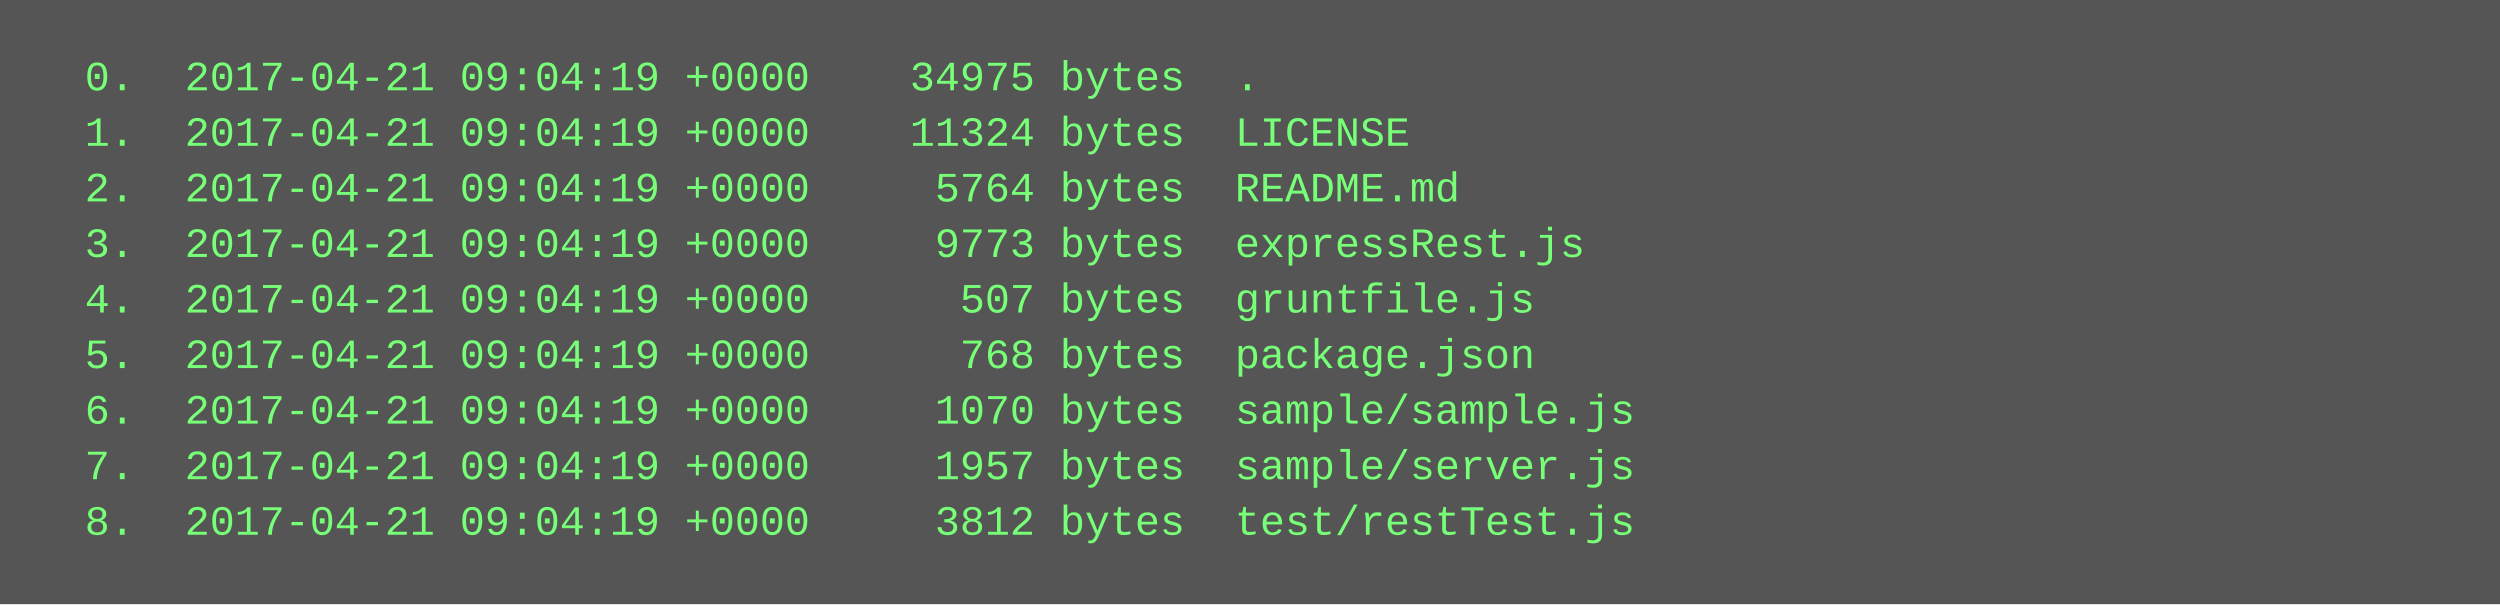
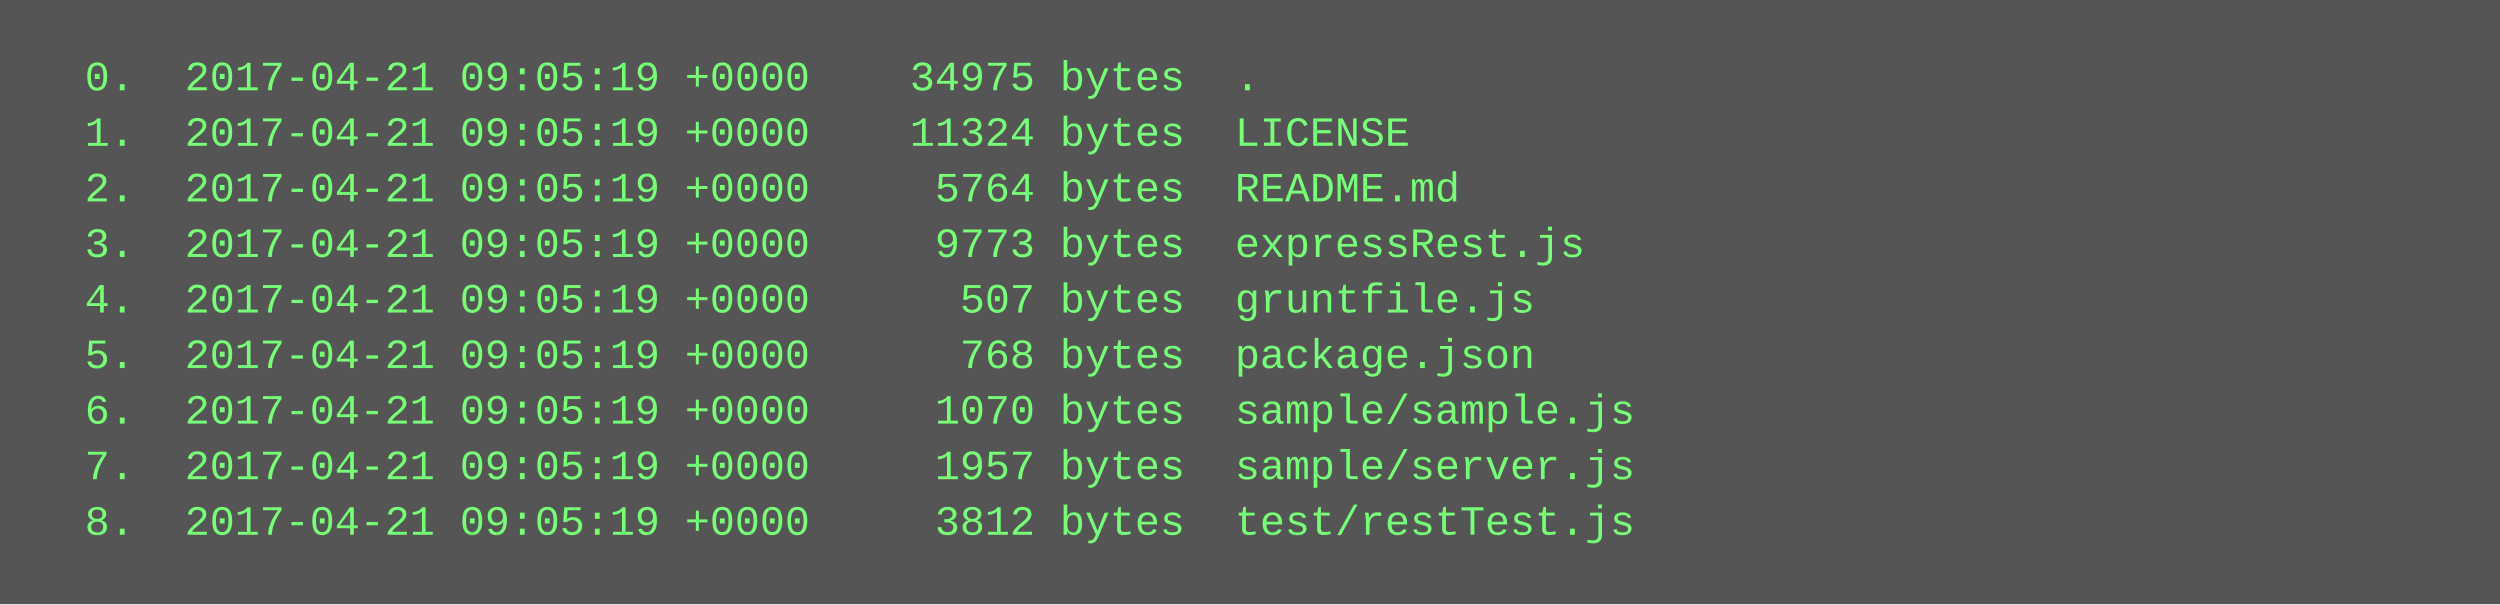
<svg xmlns="http://www.w3.org/2000/svg" height="174" width="720">
  <rect height="174" fill="#555" width="720" />
  <text fill="#7f7" font-family="Courier New" font-size="12" xml:space="preserve">
-     <tspan x="10" y="26">  0.  2017-04-21 09:04:19 +0000    34975 bytes  .</tspan>
-     <tspan x="10" y="42">  1.  2017-04-21 09:04:19 +0000    11324 bytes  LICENSE</tspan>
-     <tspan x="10" y="58">  2.  2017-04-21 09:04:19 +0000     5764 bytes  README.md</tspan>
-     <tspan x="10" y="74">  3.  2017-04-21 09:04:19 +0000     9773 bytes  expressRest.js</tspan>
-     <tspan x="10" y="90">  4.  2017-04-21 09:04:19 +0000      507 bytes  gruntfile.js</tspan>
-     <tspan x="10" y="106">  5.  2017-04-21 09:04:19 +0000      768 bytes  package.json</tspan>
-     <tspan x="10" y="122">  6.  2017-04-21 09:04:19 +0000     1070 bytes  sample/sample.js</tspan>
-     <tspan x="10" y="138">  7.  2017-04-21 09:04:19 +0000     1957 bytes  sample/server.js</tspan>
-     <tspan x="10" y="154">  8.  2017-04-21 09:04:19 +0000     3812 bytes  test/restTest.js</tspan>
+     <tspan x="10" y="26">  0.  2017-04-21 09:05:19 +0000    34975 bytes  .</tspan>
+     <tspan x="10" y="42">  1.  2017-04-21 09:05:19 +0000    11324 bytes  LICENSE</tspan>
+     <tspan x="10" y="58">  2.  2017-04-21 09:05:19 +0000     5764 bytes  README.md</tspan>
+     <tspan x="10" y="74">  3.  2017-04-21 09:05:19 +0000     9773 bytes  expressRest.js</tspan>
+     <tspan x="10" y="90">  4.  2017-04-21 09:05:19 +0000      507 bytes  gruntfile.js</tspan>
+     <tspan x="10" y="106">  5.  2017-04-21 09:05:19 +0000      768 bytes  package.json</tspan>
+     <tspan x="10" y="122">  6.  2017-04-21 09:05:19 +0000     1070 bytes  sample/sample.js</tspan>
+     <tspan x="10" y="138">  7.  2017-04-21 09:05:19 +0000     1957 bytes  sample/server.js</tspan>
+     <tspan x="10" y="154">  8.  2017-04-21 09:05:19 +0000     3812 bytes  test/restTest.js</tspan>
  </text>
</svg>
